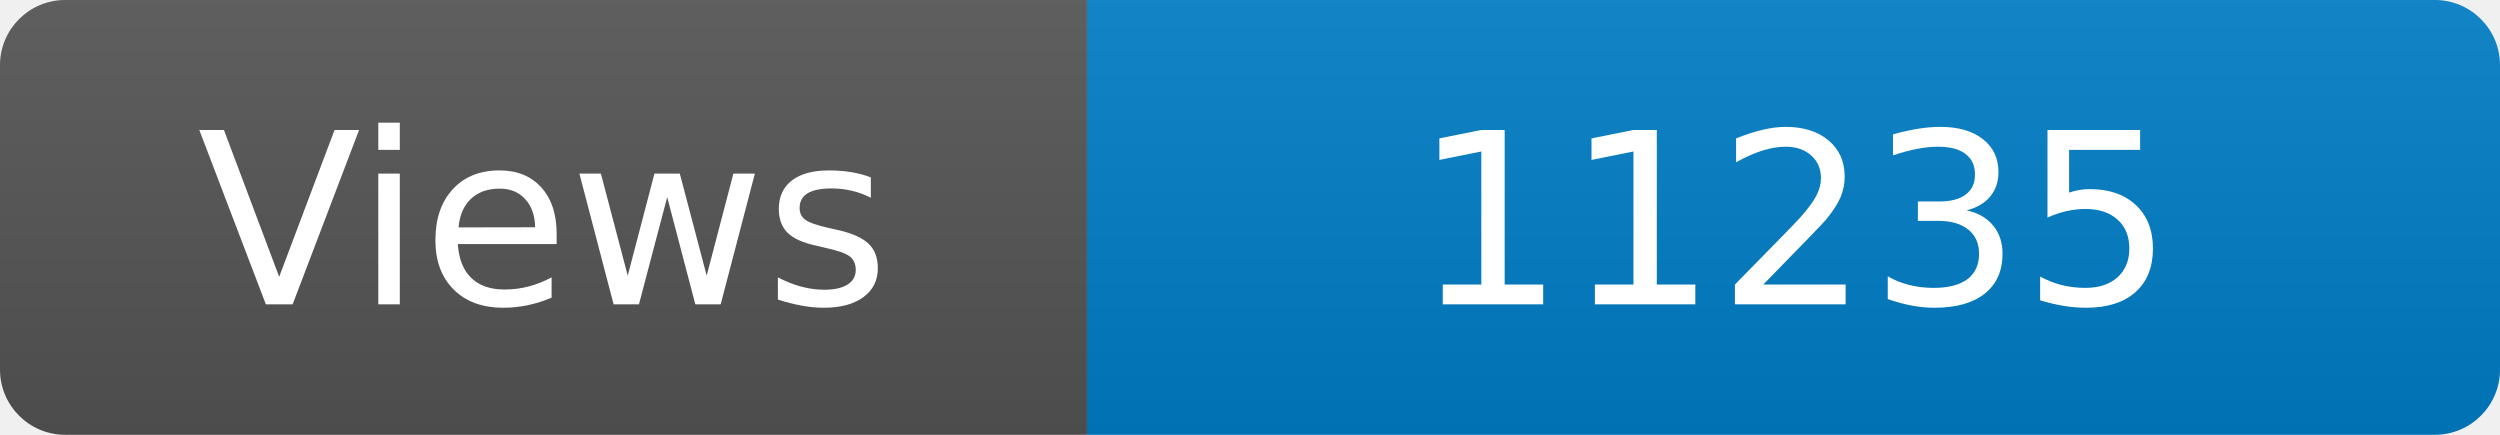
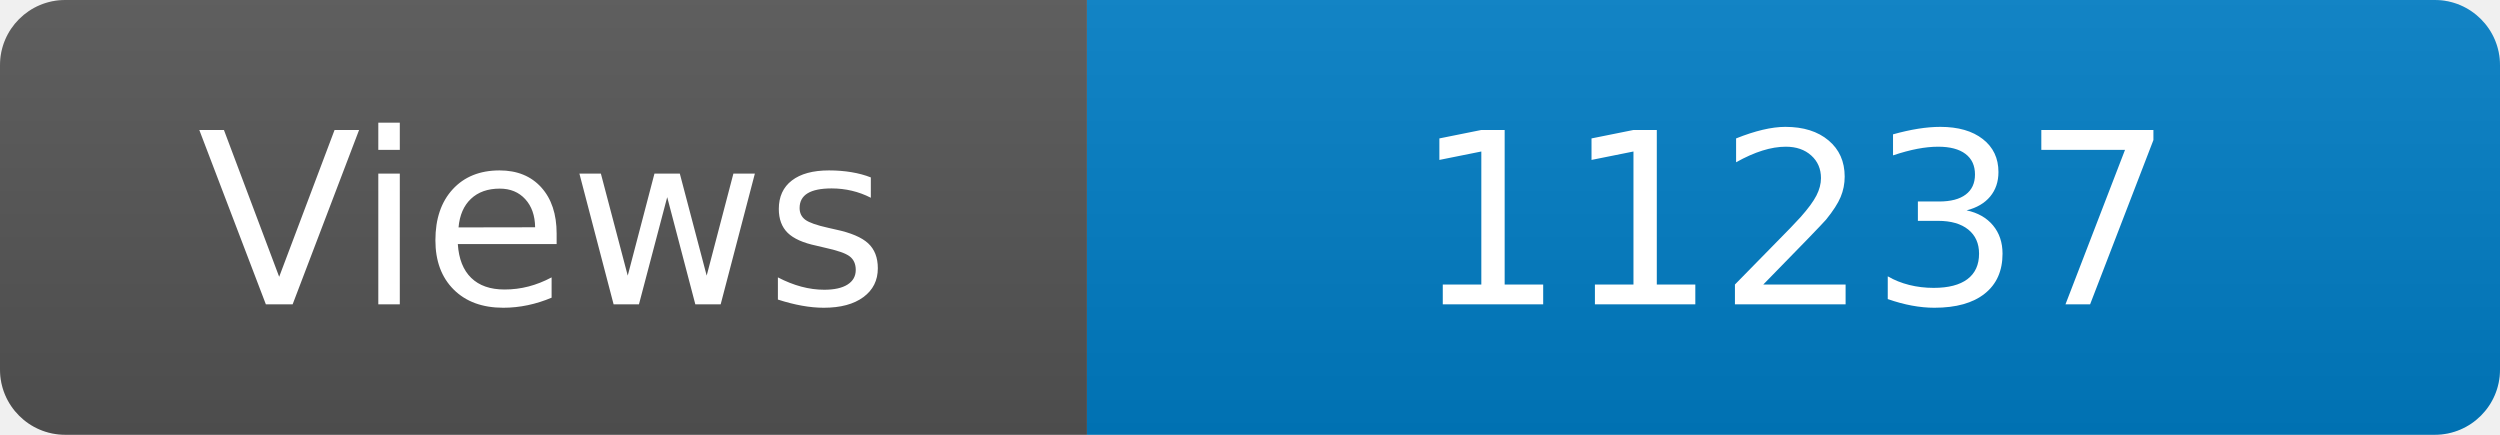
<svg xmlns="http://www.w3.org/2000/svg" width="115" height="20" role="img" aria-label="Maintained?: yes">
  <linearGradient id="s" x2="0" y2="100%">
    <stop offset="0" stop-color="#bbb" stop-opacity=".1" />
    <stop offset="1" stop-opacity=".1" />
  </linearGradient>
  <clipPath id="r">
    <rect width="115" height="20" rx="3" fill="#fff" />
  </clipPath>
  <g clip-path="url(#r)">
    <rect width="50" height="20" fill="#555" />
    <rect x="50" width="160" height="20" fill="#007ec6" />
    <rect width="115" height="20" fill="url(#s)" />
  </g>
  <g fill="#fff" text-anchor="middle" font-family="Verdana,Geneva,DejaVu Sans,sans-serif" font-size="110">
    <text x="250" y="140" transform="scale(.1)" fill="#fff">Views</text>
-     <text x="825" y="140" transform="scale(.1)" fill="#fff">11235</text>
+     <text x="825" y="140" transform="scale(.1)" fill="#fff">11237</text>
  </g>
</svg>
